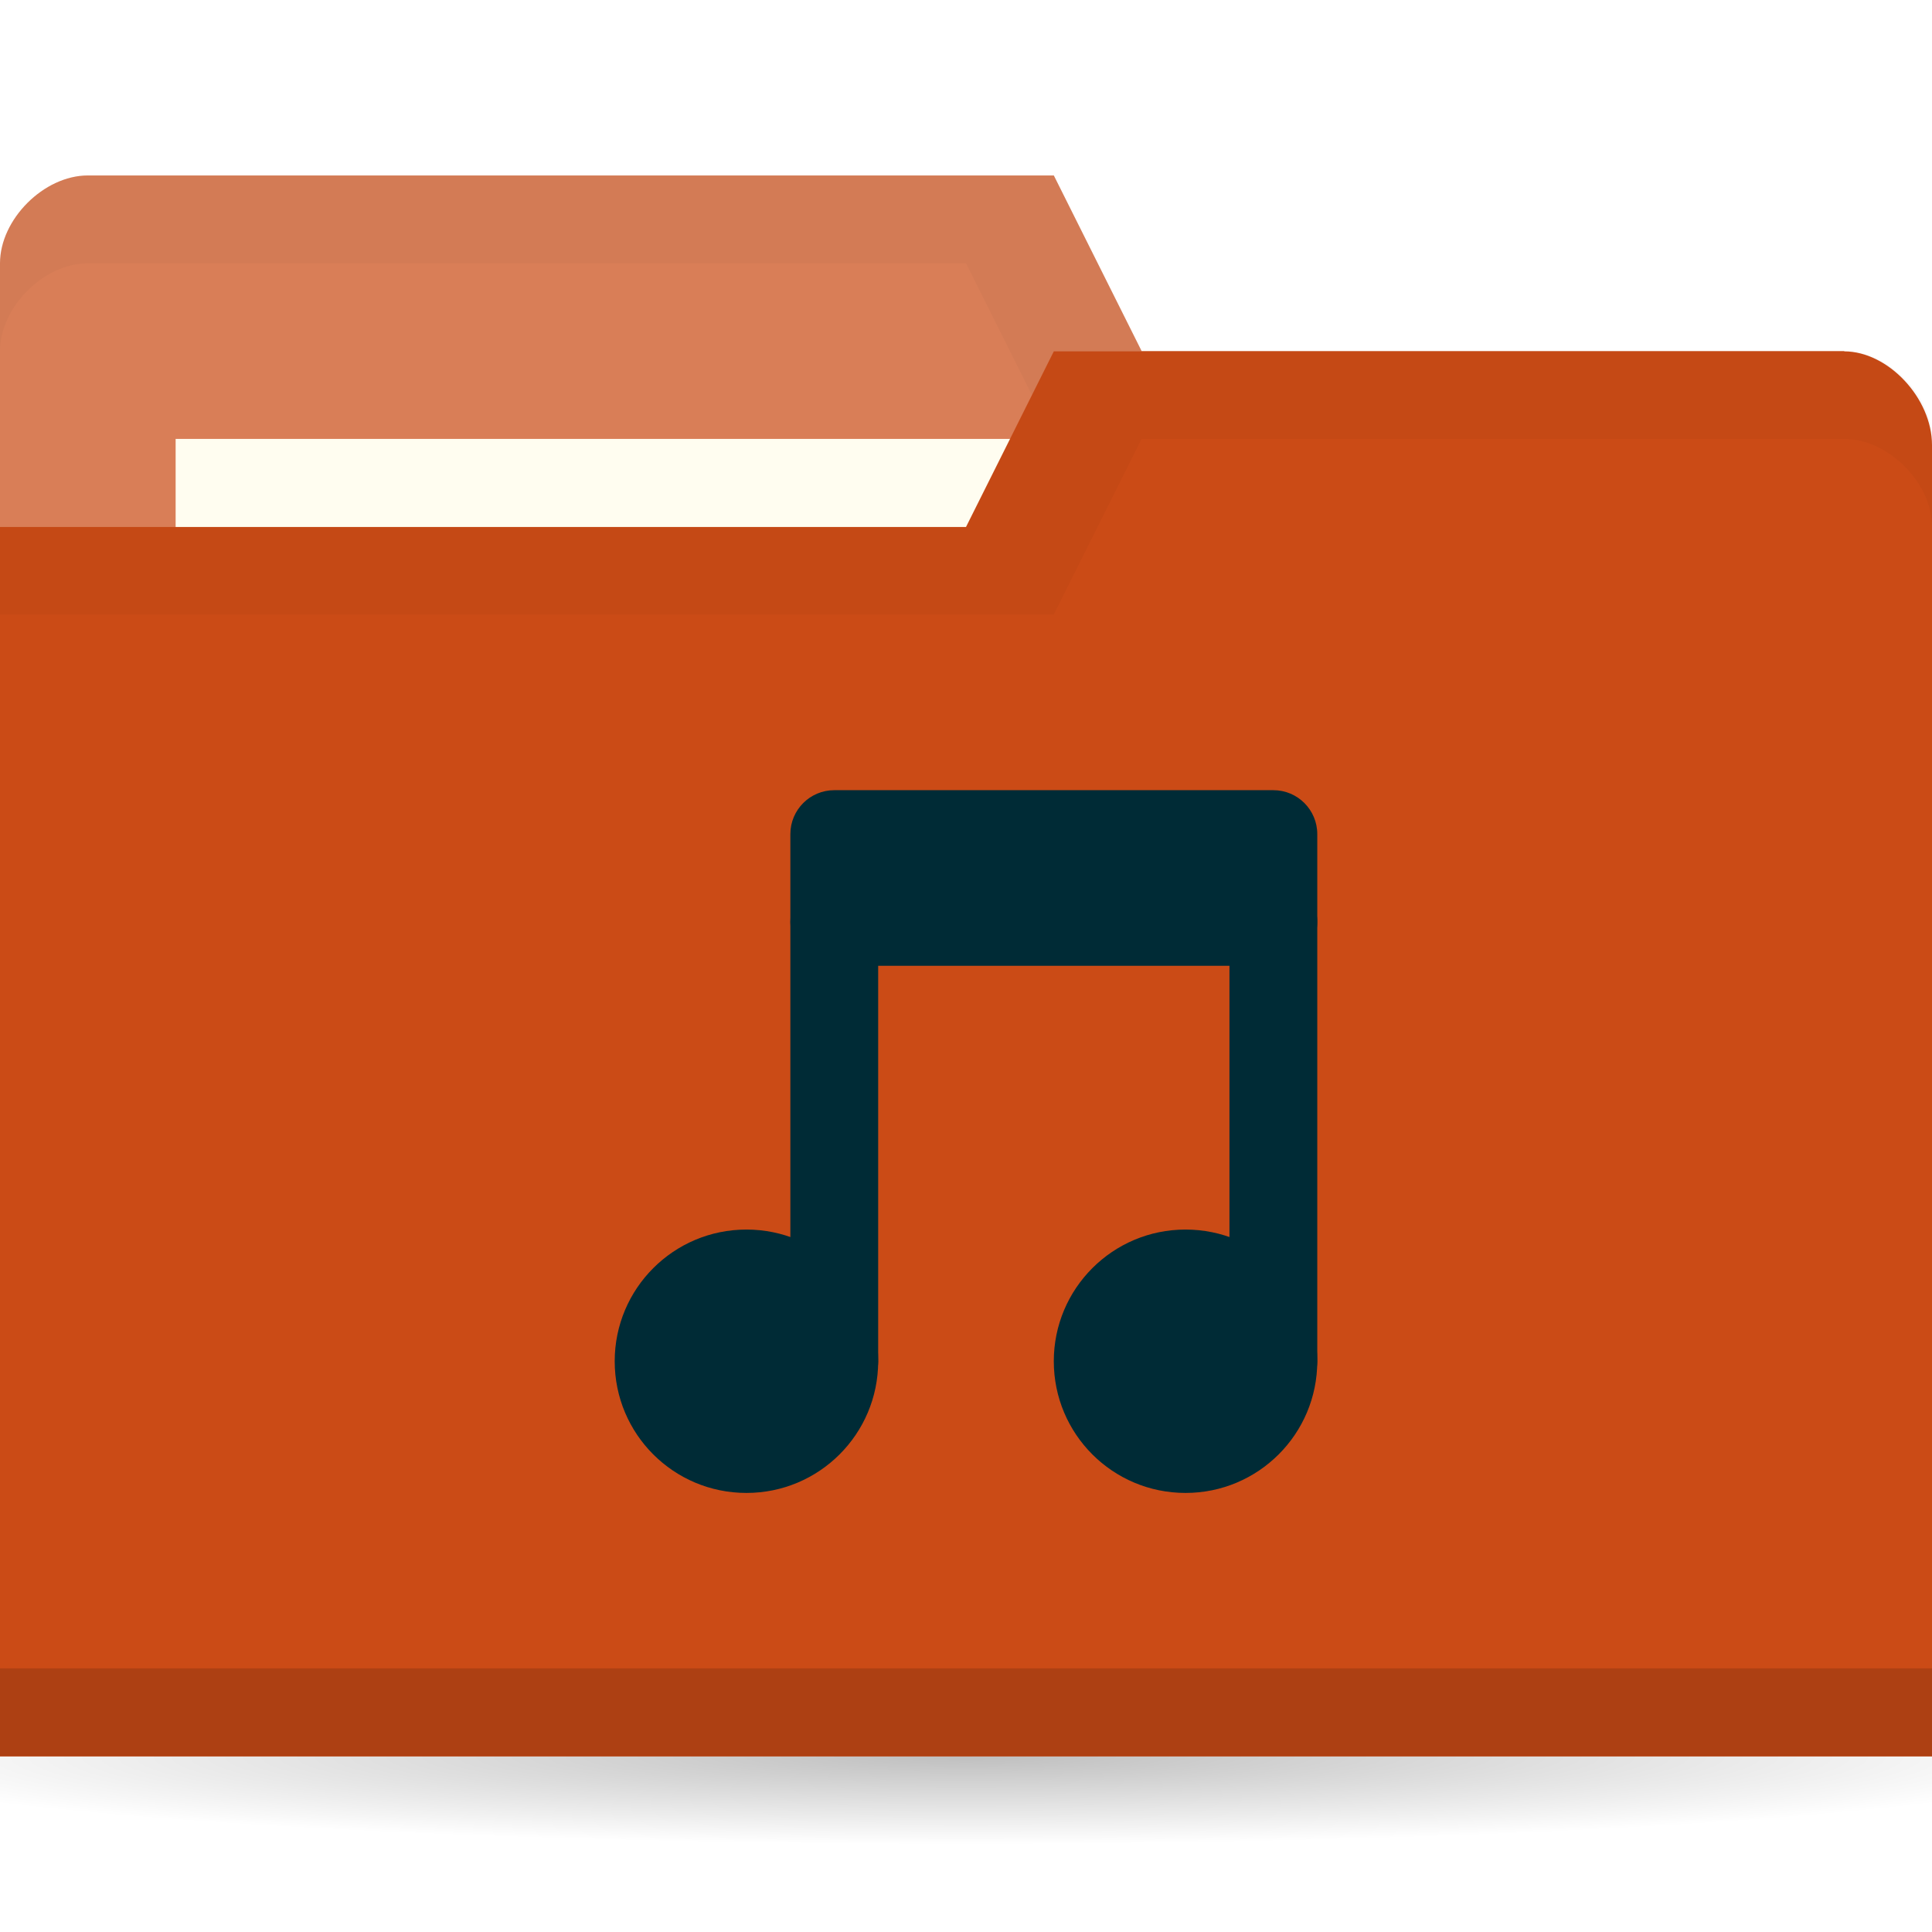
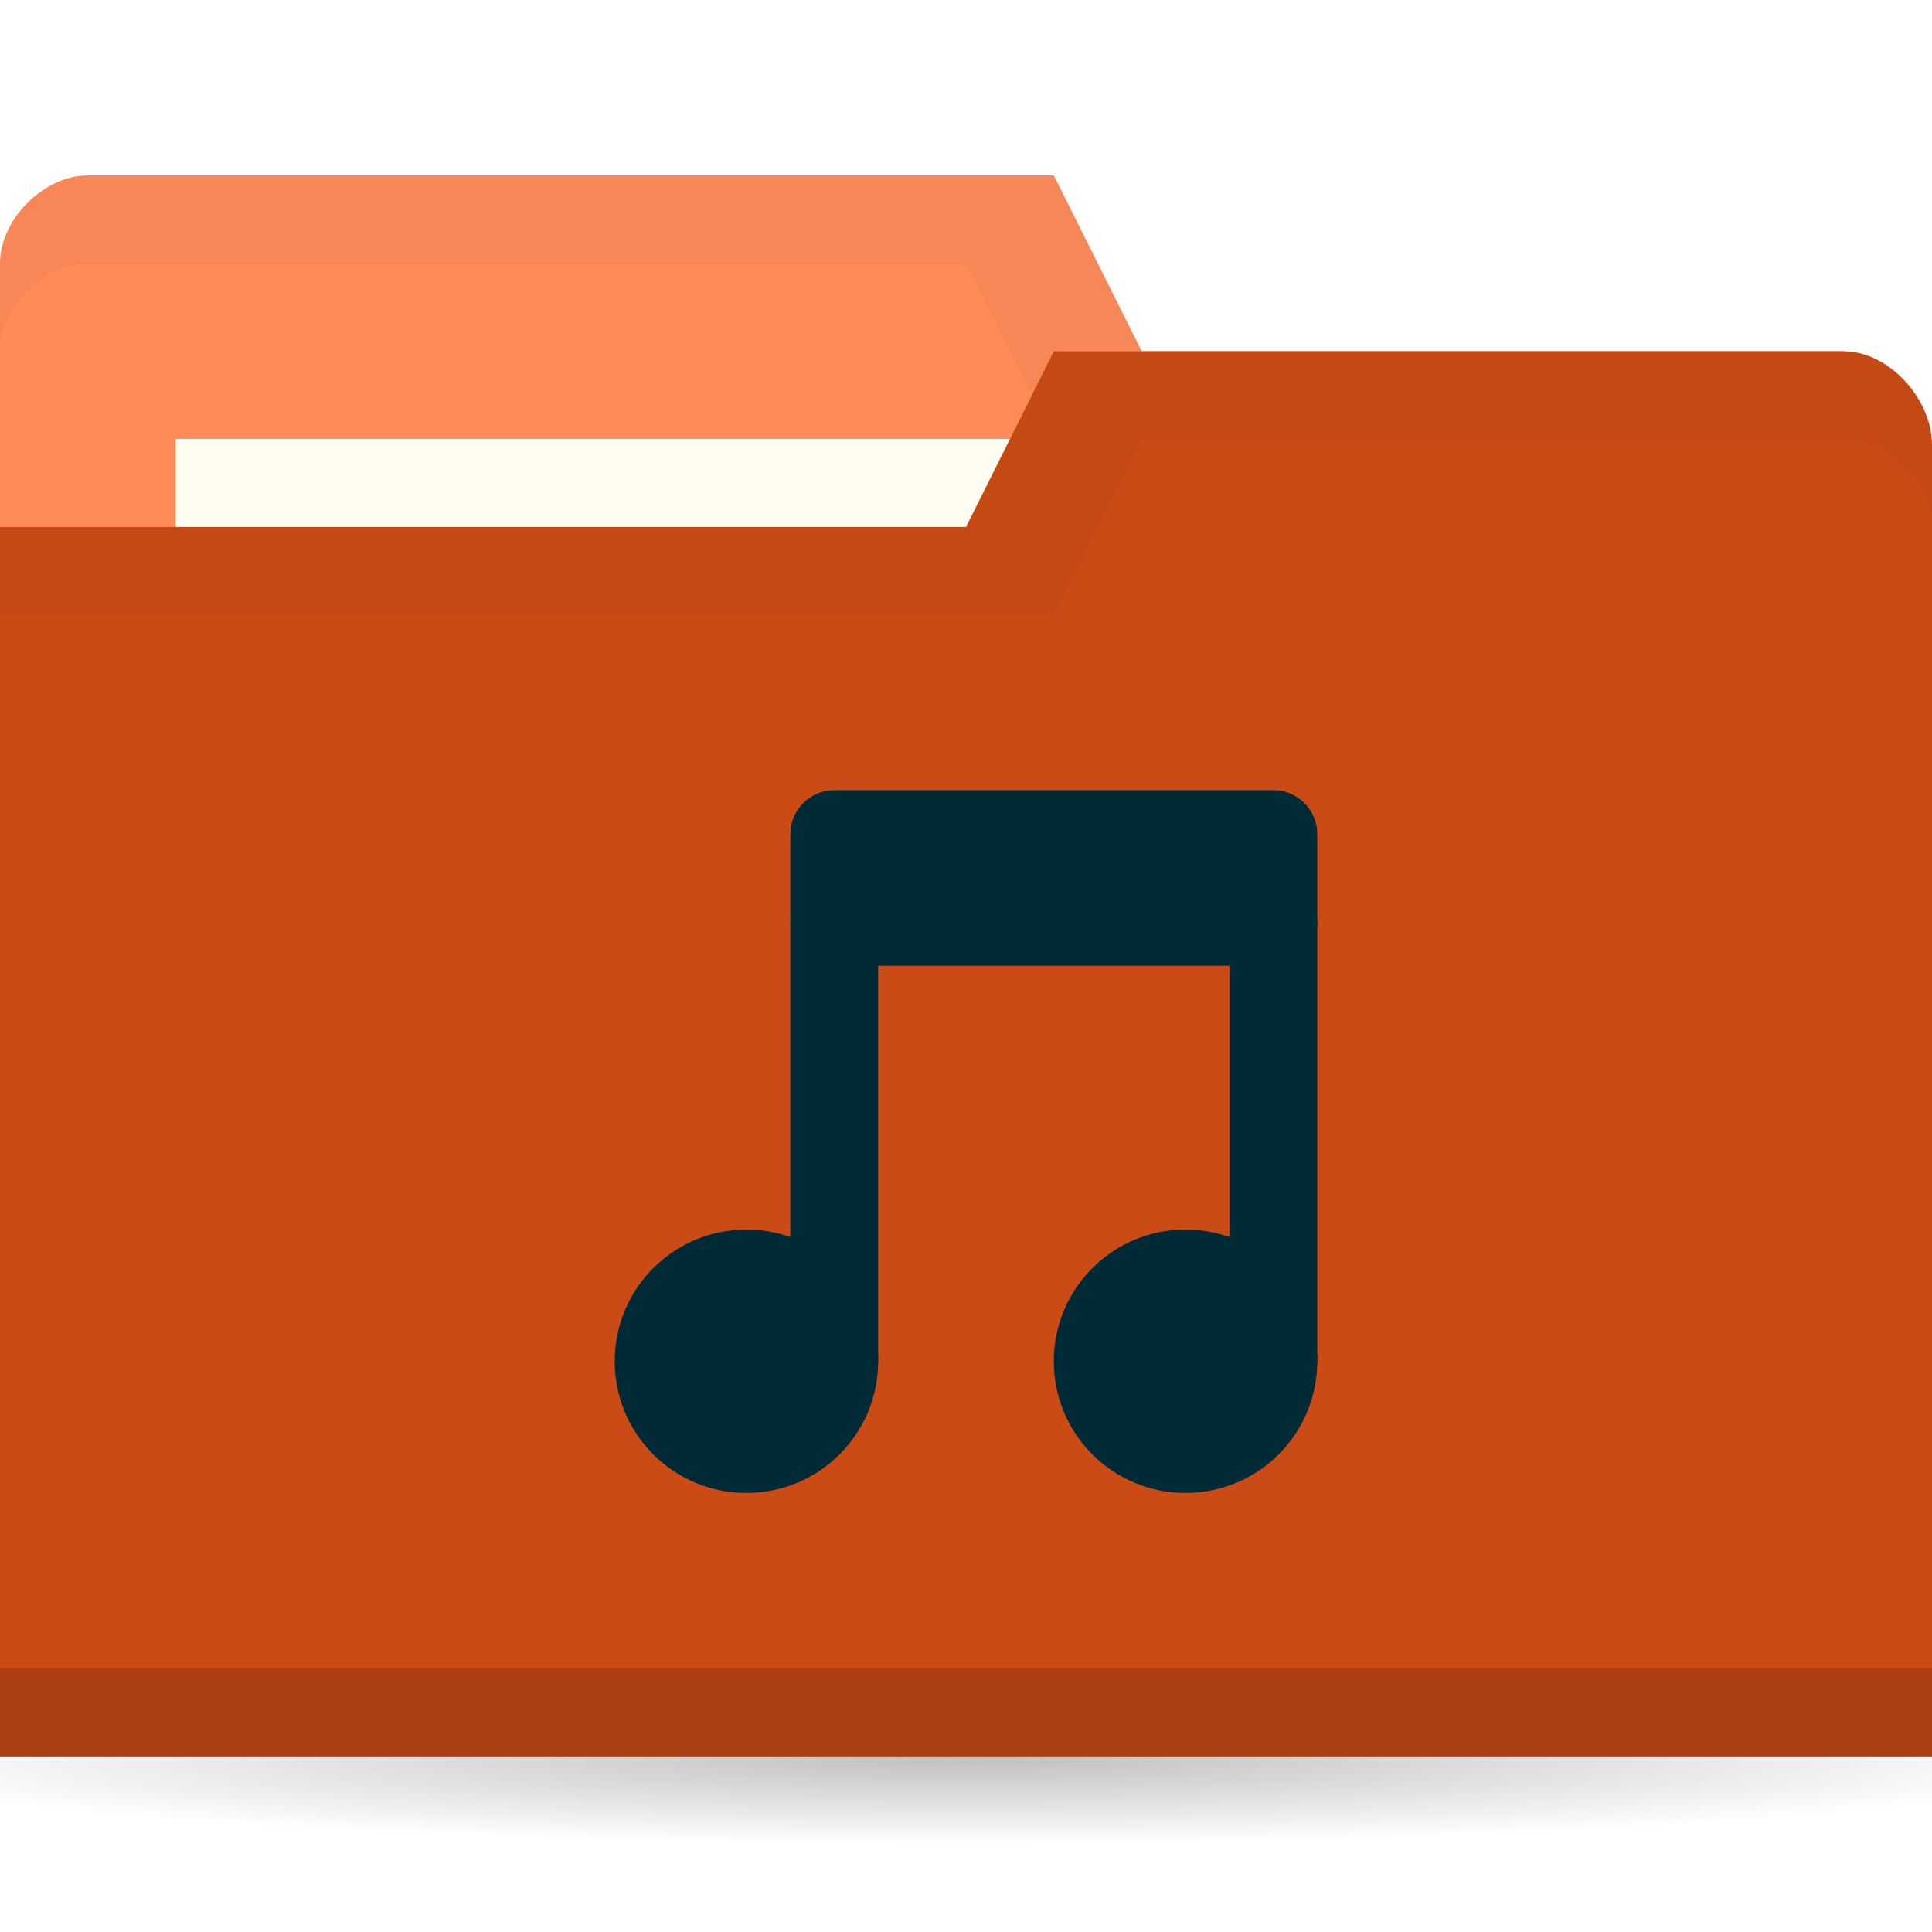
<svg xmlns="http://www.w3.org/2000/svg" viewBox="0 0 22 22">
  <defs>
    <radialGradient r="11" cy="19" cx="11" gradientTransform="matrix(1,0,0,0.09090909,0,17.27273)" gradientUnits="userSpaceOnUse" id="radialGradient3783">
      <stop style="stop-color:#000;stop-opacity:1" />
      <stop offset="1" style="stop-color:#000;stop-opacity:0" />
    </radialGradient>
  </defs>
  <g transform="translate(0,-1030.362)">
    <path d="M 22 19 A 11 1 0 1 1 0 19 11 1 0 1 1 22 19 z" transform="matrix(1.181818,0,0,1,-2,1031.362)" style="fill:url(#radialGradient3783);opacity:0.25;fill-opacity:1;stroke:none" />
-     <path d="m 0 1033.36 0 14 22 0 0 -7 -1 -6 -8 0 -1 -2 -11 0 c -0.5 0 -1 0.5 -1 1 z" style="fill:#D97E57;fill-opacity:1;stroke:none" />
+     <path d="m 0 1033.36 0 14 22 0 0 -7 -1 -6 -8 0 -1 -2 -11 0 c -0.5 0 -1 0.5 -1 1 z" style="fill:#FF8B59;fill-opacity:1;stroke:none" />
    <path d="m 1 1032.36 c -0.5 0 -1 0.5 -1 1 l 0 1 c 0 -0.5 0.5 -1 1 -1 l 10 0 1 2 9 0 0 6 0 -1 0 -6 -8 0 -1 -2 z" style="fill:#000;opacity:0.03;fill-opacity:1;stroke:none" />
    <rect width="10" height="4" x="2" y="1035.36" style="fill:#fffdf0;fill-opacity:1;stroke:none" />
    <path d="m 22 1035.43 0 14.933 -22 0 0 -14 11 0 1 -2 9 0 c 0.5 0 1 0.533 1 1.067 z" style="fill:#CB4B16;fill-opacity:1;stroke:none" />
    <path d="m 0 1049.36 0 1 22 0 0 -1 z" style="fill:#000;opacity:0.15;fill-opacity:1;stroke:none" />
    <path d="m 12 1034.36 -1 2 -11 0 0 1 12 0 1 -2 8 0 c 0.5 0 1 0.5 1 1 l 0 -1 c 0 -0.5 -0.5 -1 -1 -1 z" style="fill:#000;opacity:0.03;fill-opacity:1;stroke:none" />
    <g transform="translate(-1,0)" style="opacity:1">
      <path d="m -5 8.259 c 0 0.962 -0.816 1.741 -1.823 1.741 -1.01 0 -1.823 -0.78 -1.823 -1.741 0 -0.962 0.816 -1.741 1.823 -1.741 1.01 0 1.823 0.78 1.823 1.741 z" transform="matrix(0.8228963,0,0,0.8613351,20.11448,1038.749)" style="fill:#002b36;fill-opacity:1;stroke:none" />
      <path transform="matrix(0.8228963,0,0,0.8613351,15.11448,1038.749)" d="m -5 8.259 c 0 0.962 -0.816 1.741 -1.823 1.741 -1.01 0 -1.823 -0.78 -1.823 -1.741 0 -0.962 0.816 -1.741 1.823 -1.741 1.01 0 1.823 0.78 1.823 1.741 z" style="fill:#002b36;fill-opacity:1;stroke:none" />
      <rect rx="0.5" y="1040.36" x="10" height="6" width="1" style="fill:#002b36;fill-opacity:1;stroke:none" />
      <rect width="1" height="6" x="15" y="1040.36" rx="0.5" style="fill:#002b36;fill-opacity:1;stroke:none" />
      <rect rx="0.5" y="1039.36" x="10" height="2" width="6" style="fill:#002b36;fill-opacity:1;stroke:none" />
    </g>
  </g>
</svg>
